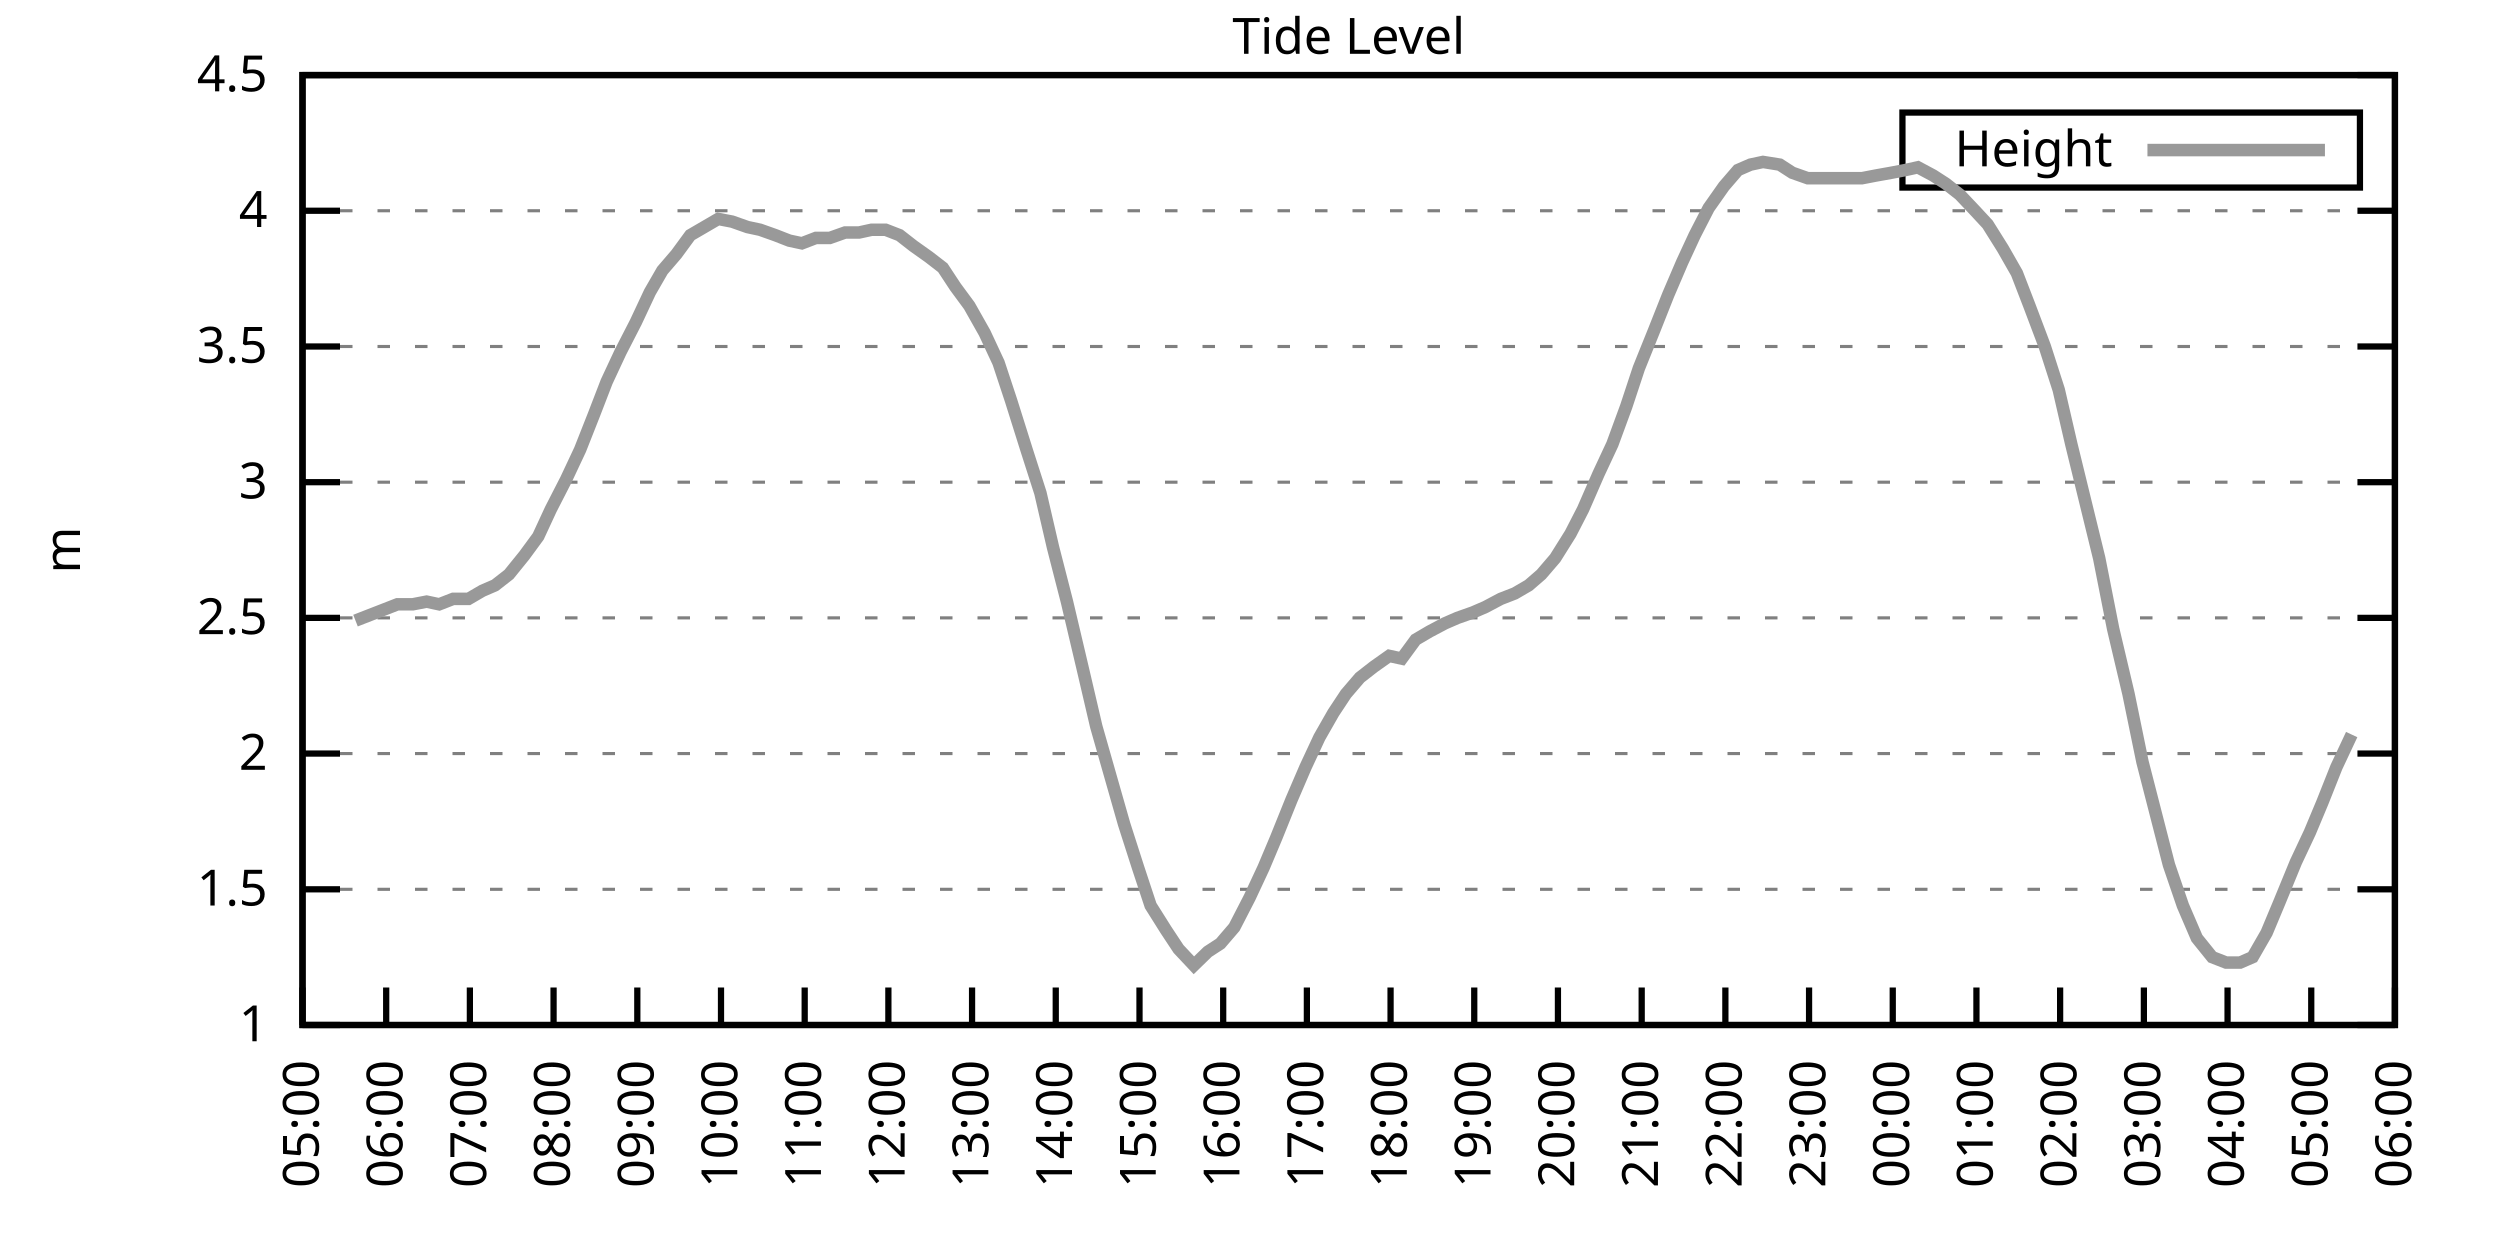
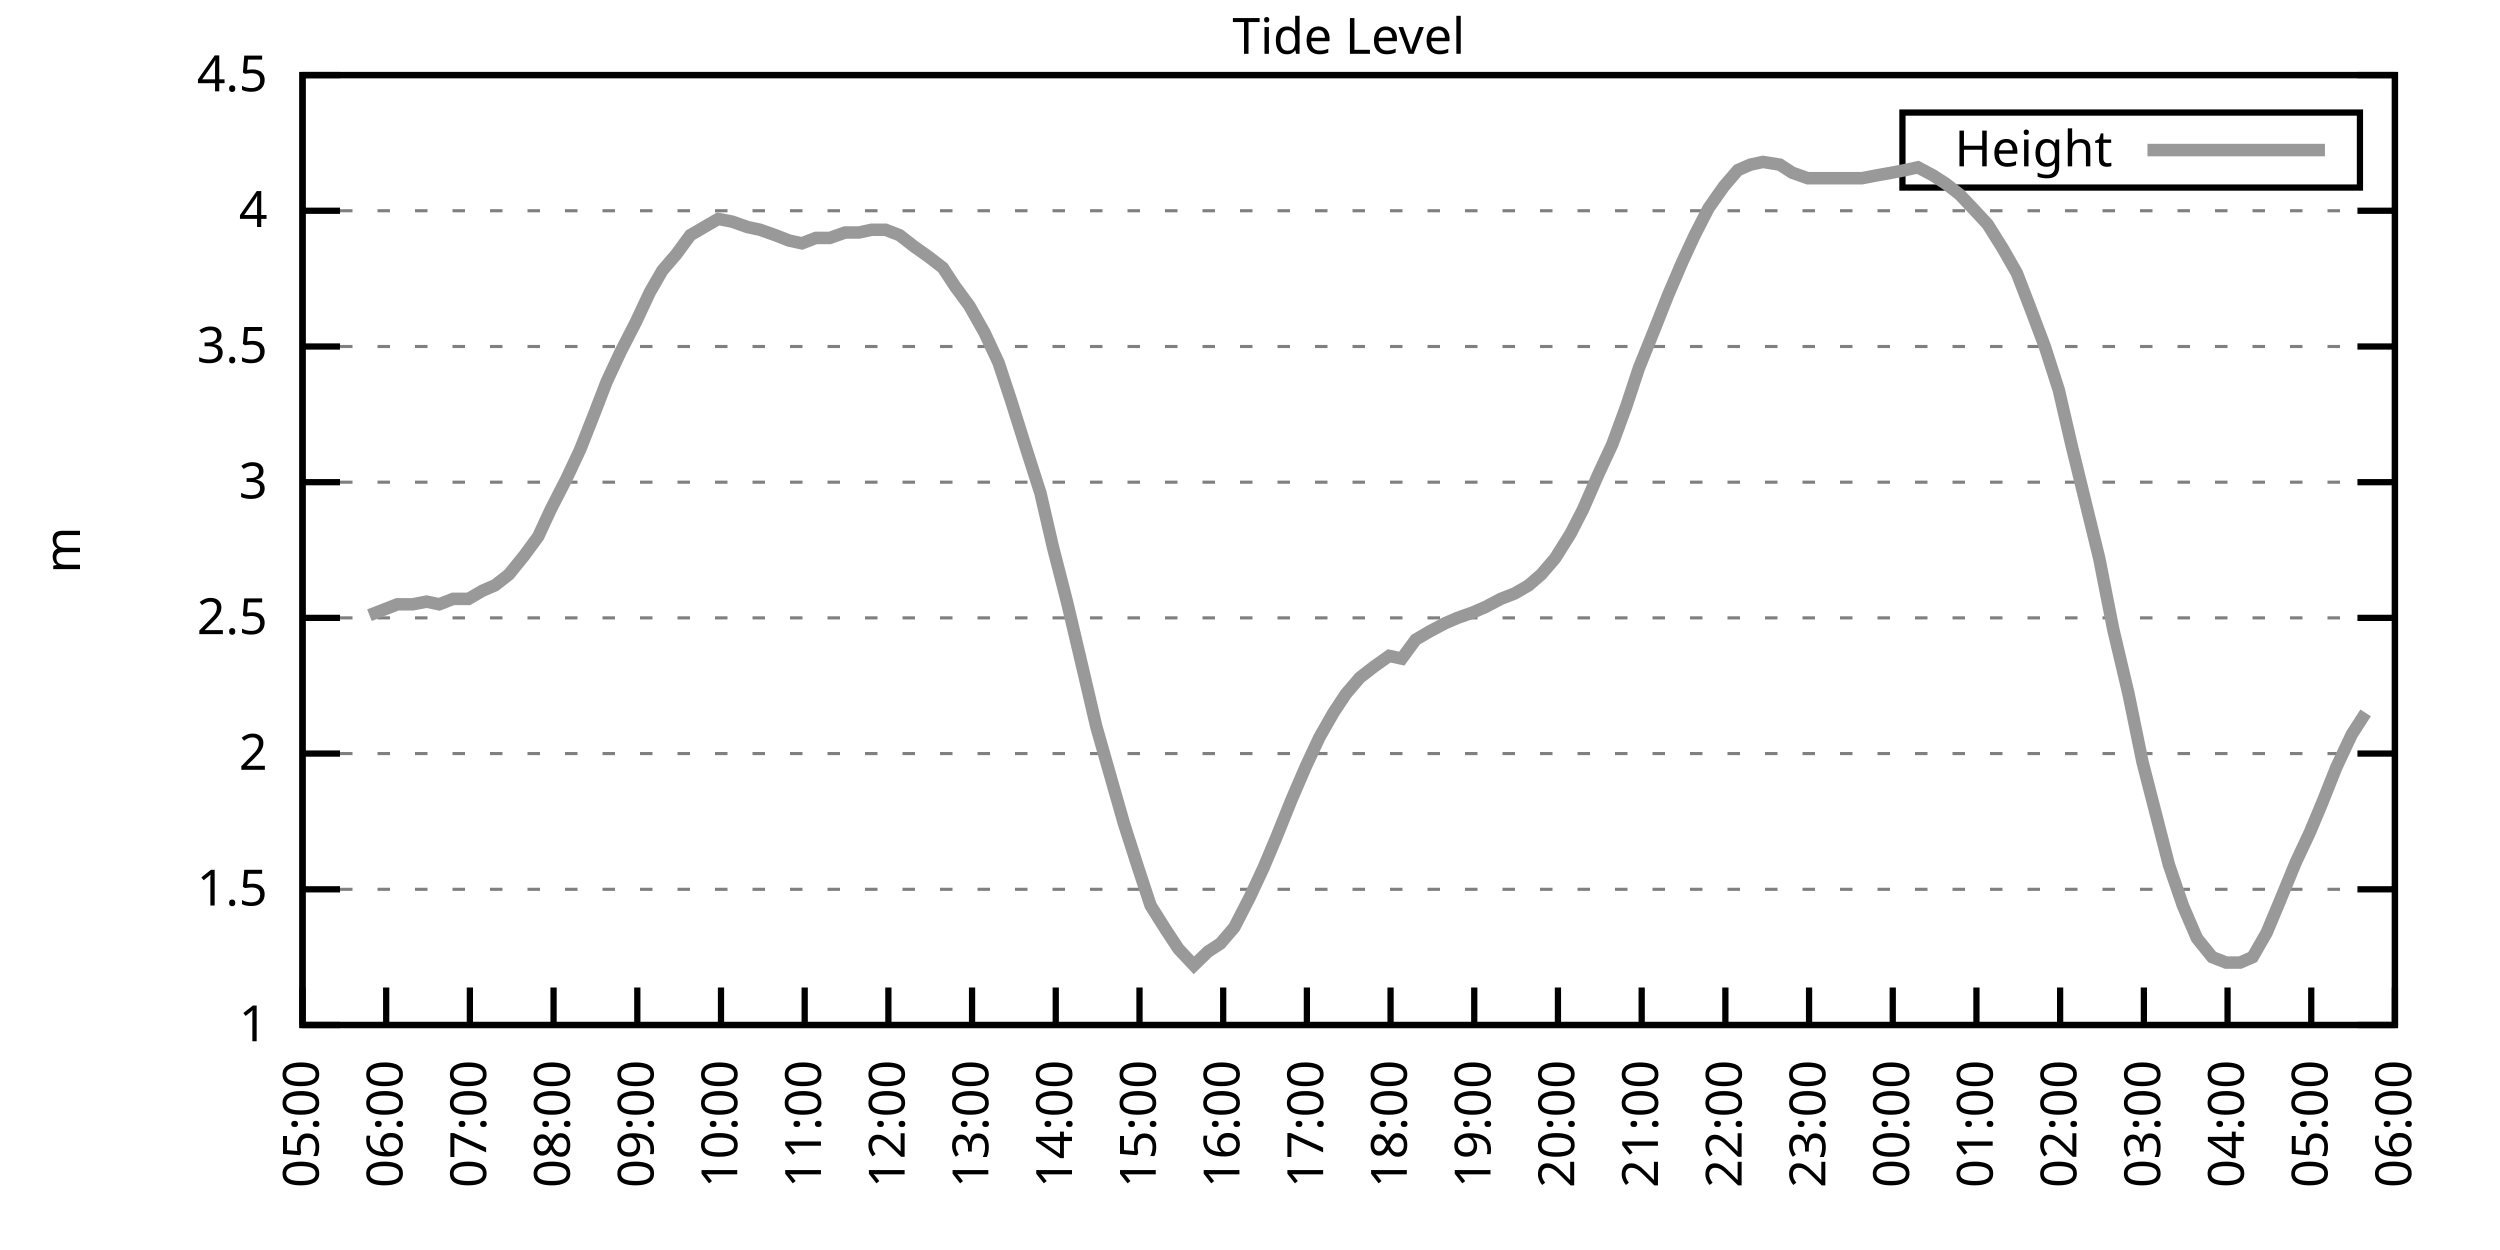
<svg xmlns="http://www.w3.org/2000/svg" xmlns:xlink="http://www.w3.org/1999/xlink" width="400" height="200" viewBox="0 0 400 200">
  <g id="gnuplot_canvas">
    <rect x="0" y="0" width="400" height="200" fill="none" />
    <defs>
      <circle id="gpDot" r="0.5" stroke-width="0.5" stroke="currentColor" />
      <path id="gpPt0" stroke-width="0.333" stroke="currentColor" d="M-1,0 h2 M0,-1 v2" />
      <path id="gpPt1" stroke-width="0.333" stroke="currentColor" d="M-1,-1 L1,1 M1,-1 L-1,1" />
      <path id="gpPt2" stroke-width="0.333" stroke="currentColor" d="M-1,0 L1,0 M0,-1 L0,1 M-1,-1 L1,1 M-1,1 L1,-1" />
      <rect id="gpPt3" stroke-width="0.333" stroke="currentColor" x="-1" y="-1" width="2" height="2" />
      <rect id="gpPt4" stroke-width="0.333" stroke="currentColor" fill="currentColor" x="-1" y="-1" width="2" height="2" />
      <circle id="gpPt5" stroke-width="0.333" stroke="currentColor" cx="0" cy="0" r="1" />
      <use xlink:href="#gpPt5" id="gpPt6" fill="currentColor" stroke="none" />
      <path id="gpPt7" stroke-width="0.333" stroke="currentColor" d="M0,-1.33 L-1.33,0.67 L1.33,0.67 z" />
      <use xlink:href="#gpPt7" id="gpPt8" fill="currentColor" stroke="none" />
      <use xlink:href="#gpPt7" id="gpPt9" stroke="currentColor" transform="rotate(180)" />
      <use xlink:href="#gpPt9" id="gpPt10" fill="currentColor" stroke="none" />
      <use xlink:href="#gpPt3" id="gpPt11" stroke="currentColor" transform="rotate(45)" />
      <use xlink:href="#gpPt11" id="gpPt12" fill="currentColor" stroke="none" />
      <path id="gpPt13" stroke-width="0.333" stroke="currentColor" d="M0,1.330 L1.265,0.411 L0.782,-1.067 L-0.782,-1.076 L-1.265,0.411 z" />
      <use xlink:href="#gpPt13" id="gpPt14" fill="currentColor" stroke="none" />
      <filter id="textbox" filterUnits="objectBoundingBox" x="0" y="0" height="1" width="1">
        <feFlood flood-color="white" flood-opacity="1" result="bgnd" />
        <feComposite in="SourceGraphic" in2="bgnd" operator="atop" />
      </filter>
      <filter id="greybox" filterUnits="objectBoundingBox" x="0" y="0" height="1" width="1">
        <feFlood flood-color="lightgrey" flood-opacity="1" result="grey" />
        <feComposite in="SourceGraphic" in2="grey" operator="atop" />
      </filter>
    </defs>
    <g fill="none" color="white" stroke="currentColor" stroke-width="1.00" stroke-linecap="butt" stroke-linejoin="miter">
</g>
    <g fill="none" color="black" stroke="currentColor" stroke-width="1.00" stroke-linecap="butt" stroke-linejoin="miter">
      <g stroke="none" shape-rendering="crispEdges">
        <polygon fill="rgb(255, 255, 255)" points="48.40,164.00 383.18,164.00 383.18,12.02 48.40,12.02 " />
      </g>
    </g>
    <g fill="none" color="black" stroke="currentColor" stroke-width="1.00" stroke-linecap="butt" stroke-linejoin="miter">
</g>
    <g fill="none" color="black" stroke="black" stroke-width="0.50" stroke-linecap="butt" stroke-linejoin="miter">
</g>
    <g fill="none" color="gray" stroke="currentColor" stroke-width="0.50" stroke-linecap="butt" stroke-linejoin="miter">
      <path stroke="gray" stroke-dasharray="2,4" class="gridline" d="M48.40,164.00 L383.19,164.00  " />
    </g>
    <g fill="none" color="gray" stroke="gray" stroke-width="1.00" stroke-linecap="butt" stroke-linejoin="miter">
</g>
    <g fill="none" color="black" stroke="currentColor" stroke-width="1.00" stroke-linecap="butt" stroke-linejoin="miter">
      <path stroke="black" d="M48.40,164.00 L54.40,164.00 M383.19,164.00 L377.19,164.00  " />
      <g transform="translate(42.80,166.60)" stroke="none" fill="black" font-family="Sans" font-size="8.00" text-anchor="end">
        <text>
          <tspan font-family="Sans"> 1</tspan>
        </text>
      </g>
    </g>
    <g fill="none" color="black" stroke="currentColor" stroke-width="1.00" stroke-linecap="butt" stroke-linejoin="miter">
</g>
    <g fill="none" color="black" stroke="black" stroke-width="0.50" stroke-linecap="butt" stroke-linejoin="miter">
</g>
    <g fill="none" color="gray" stroke="currentColor" stroke-width="0.50" stroke-linecap="butt" stroke-linejoin="miter">
      <path stroke="gray" stroke-dasharray="2,4" class="gridline" d="M48.40,142.29 L383.19,142.29  " />
    </g>
    <g fill="none" color="gray" stroke="gray" stroke-width="1.00" stroke-linecap="butt" stroke-linejoin="miter">
</g>
    <g fill="none" color="black" stroke="currentColor" stroke-width="1.00" stroke-linecap="butt" stroke-linejoin="miter">
      <path stroke="black" d="M48.40,142.29 L54.40,142.29 M383.19,142.29 L377.19,142.29  " />
      <g transform="translate(42.80,144.89)" stroke="none" fill="black" font-family="Sans" font-size="8.00" text-anchor="end">
        <text>
          <tspan font-family="Sans"> 1.5</tspan>
        </text>
      </g>
    </g>
    <g fill="none" color="black" stroke="currentColor" stroke-width="1.00" stroke-linecap="butt" stroke-linejoin="miter">
</g>
    <g fill="none" color="black" stroke="black" stroke-width="0.50" stroke-linecap="butt" stroke-linejoin="miter">
</g>
    <g fill="none" color="gray" stroke="currentColor" stroke-width="0.50" stroke-linecap="butt" stroke-linejoin="miter">
      <path stroke="gray" stroke-dasharray="2,4" class="gridline" d="M48.40,120.57 L383.19,120.57  " />
    </g>
    <g fill="none" color="gray" stroke="gray" stroke-width="1.00" stroke-linecap="butt" stroke-linejoin="miter">
</g>
    <g fill="none" color="black" stroke="currentColor" stroke-width="1.00" stroke-linecap="butt" stroke-linejoin="miter">
      <path stroke="black" d="M48.40,120.57 L54.40,120.57 M383.19,120.57 L377.19,120.57  " />
      <g transform="translate(42.80,123.17)" stroke="none" fill="black" font-family="Sans" font-size="8.00" text-anchor="end">
        <text>
          <tspan font-family="Sans"> 2</tspan>
        </text>
      </g>
    </g>
    <g fill="none" color="black" stroke="currentColor" stroke-width="1.00" stroke-linecap="butt" stroke-linejoin="miter">
</g>
    <g fill="none" color="black" stroke="black" stroke-width="0.50" stroke-linecap="butt" stroke-linejoin="miter">
</g>
    <g fill="none" color="gray" stroke="currentColor" stroke-width="0.50" stroke-linecap="butt" stroke-linejoin="miter">
      <path stroke="gray" stroke-dasharray="2,4" class="gridline" d="M48.40,98.86 L383.19,98.86  " />
    </g>
    <g fill="none" color="gray" stroke="gray" stroke-width="1.00" stroke-linecap="butt" stroke-linejoin="miter">
</g>
    <g fill="none" color="black" stroke="currentColor" stroke-width="1.00" stroke-linecap="butt" stroke-linejoin="miter">
      <path stroke="black" d="M48.40,98.86 L54.40,98.86 M383.19,98.86 L377.19,98.86  " />
      <g transform="translate(42.80,101.46)" stroke="none" fill="black" font-family="Sans" font-size="8.00" text-anchor="end">
        <text>
          <tspan font-family="Sans"> 2.5</tspan>
        </text>
      </g>
    </g>
    <g fill="none" color="black" stroke="currentColor" stroke-width="1.00" stroke-linecap="butt" stroke-linejoin="miter">
</g>
    <g fill="none" color="black" stroke="black" stroke-width="0.50" stroke-linecap="butt" stroke-linejoin="miter">
</g>
    <g fill="none" color="gray" stroke="currentColor" stroke-width="0.50" stroke-linecap="butt" stroke-linejoin="miter">
      <path stroke="gray" stroke-dasharray="2,4" class="gridline" d="M48.40,77.15 L383.19,77.15  " />
    </g>
    <g fill="none" color="gray" stroke="gray" stroke-width="1.00" stroke-linecap="butt" stroke-linejoin="miter">
</g>
    <g fill="none" color="black" stroke="currentColor" stroke-width="1.00" stroke-linecap="butt" stroke-linejoin="miter">
      <path stroke="black" d="M48.40,77.15 L54.40,77.15 M383.19,77.15 L377.19,77.15  " />
      <g transform="translate(42.80,79.75)" stroke="none" fill="black" font-family="Sans" font-size="8.00" text-anchor="end">
        <text>
          <tspan font-family="Sans"> 3</tspan>
        </text>
      </g>
    </g>
    <g fill="none" color="black" stroke="currentColor" stroke-width="1.00" stroke-linecap="butt" stroke-linejoin="miter">
</g>
    <g fill="none" color="black" stroke="black" stroke-width="0.50" stroke-linecap="butt" stroke-linejoin="miter">
</g>
    <g fill="none" color="gray" stroke="currentColor" stroke-width="0.50" stroke-linecap="butt" stroke-linejoin="miter">
      <path stroke="gray" stroke-dasharray="2,4" class="gridline" d="M48.40,55.44 L383.19,55.44  " />
    </g>
    <g fill="none" color="gray" stroke="gray" stroke-width="1.00" stroke-linecap="butt" stroke-linejoin="miter">
</g>
    <g fill="none" color="black" stroke="currentColor" stroke-width="1.00" stroke-linecap="butt" stroke-linejoin="miter">
      <path stroke="black" d="M48.40,55.44 L54.40,55.44 M383.19,55.44 L377.19,55.44  " />
      <g transform="translate(42.80,58.04)" stroke="none" fill="black" font-family="Sans" font-size="8.00" text-anchor="end">
        <text>
          <tspan font-family="Sans"> 3.5</tspan>
        </text>
      </g>
    </g>
    <g fill="none" color="black" stroke="currentColor" stroke-width="1.00" stroke-linecap="butt" stroke-linejoin="miter">
</g>
    <g fill="none" color="black" stroke="black" stroke-width="0.50" stroke-linecap="butt" stroke-linejoin="miter">
</g>
    <g fill="none" color="gray" stroke="currentColor" stroke-width="0.50" stroke-linecap="butt" stroke-linejoin="miter">
      <path stroke="gray" stroke-dasharray="2,4" class="gridline" d="M48.40,33.72 L383.19,33.72  " />
    </g>
    <g fill="none" color="gray" stroke="gray" stroke-width="1.00" stroke-linecap="butt" stroke-linejoin="miter">
</g>
    <g fill="none" color="black" stroke="currentColor" stroke-width="1.00" stroke-linecap="butt" stroke-linejoin="miter">
      <path stroke="black" d="M48.40,33.72 L54.40,33.72 M383.19,33.72 L377.19,33.72  " />
      <g transform="translate(42.80,36.32)" stroke="none" fill="black" font-family="Sans" font-size="8.00" text-anchor="end">
        <text>
          <tspan font-family="Sans"> 4</tspan>
        </text>
      </g>
    </g>
    <g fill="none" color="black" stroke="currentColor" stroke-width="1.00" stroke-linecap="butt" stroke-linejoin="miter">
</g>
    <g fill="none" color="black" stroke="black" stroke-width="0.50" stroke-linecap="butt" stroke-linejoin="miter">
</g>
    <g fill="none" color="gray" stroke="currentColor" stroke-width="0.50" stroke-linecap="butt" stroke-linejoin="miter">
      <path stroke="gray" stroke-dasharray="2,4" class="gridline" d="M48.40,12.01 L383.19,12.01  " />
    </g>
    <g fill="none" color="gray" stroke="gray" stroke-width="1.00" stroke-linecap="butt" stroke-linejoin="miter">
</g>
    <g fill="none" color="black" stroke="currentColor" stroke-width="1.00" stroke-linecap="butt" stroke-linejoin="miter">
      <path stroke="black" d="M48.40,12.01 L54.40,12.01 M383.19,12.01 L377.19,12.01  " />
      <g transform="translate(42.80,14.61)" stroke="none" fill="black" font-family="Sans" font-size="8.00" text-anchor="end">
        <text>
          <tspan font-family="Sans"> 4.5</tspan>
        </text>
      </g>
    </g>
    <g fill="none" color="black" stroke="currentColor" stroke-width="1.00" stroke-linecap="butt" stroke-linejoin="miter">
      <path stroke="black" d="M48.40,164.00 L48.40,158.00  " />
      <g transform="translate(51.00,169.60) rotate(270.00)" stroke="none" fill="black" font-family="Sans" font-size="8.00" text-anchor="end">
        <text>
          <tspan font-family="Sans">05:00</tspan>
        </text>
      </g>
    </g>
    <g fill="none" color="black" stroke="currentColor" stroke-width="1.00" stroke-linecap="butt" stroke-linejoin="miter">
      <path stroke="black" d="M61.79,164.00 L61.79,158.00  " />
      <g transform="translate(64.39,169.60) rotate(270.00)" stroke="none" fill="black" font-family="Sans" font-size="8.00" text-anchor="end">
        <text>
          <tspan font-family="Sans">06:00</tspan>
        </text>
      </g>
    </g>
    <g fill="none" color="black" stroke="currentColor" stroke-width="1.00" stroke-linecap="butt" stroke-linejoin="miter">
      <path stroke="black" d="M75.18,164.00 L75.18,158.00  " />
      <g transform="translate(77.78,169.60) rotate(270.00)" stroke="none" fill="black" font-family="Sans" font-size="8.00" text-anchor="end">
        <text>
          <tspan font-family="Sans">07:00</tspan>
        </text>
      </g>
    </g>
    <g fill="none" color="black" stroke="currentColor" stroke-width="1.00" stroke-linecap="butt" stroke-linejoin="miter">
      <path stroke="black" d="M88.57,164.00 L88.57,158.00  " />
      <g transform="translate(91.17,169.60) rotate(270.00)" stroke="none" fill="black" font-family="Sans" font-size="8.00" text-anchor="end">
        <text>
          <tspan font-family="Sans">08:00</tspan>
        </text>
      </g>
    </g>
    <g fill="none" color="black" stroke="currentColor" stroke-width="1.00" stroke-linecap="butt" stroke-linejoin="miter">
      <path stroke="black" d="M101.97,164.00 L101.97,158.00  " />
      <g transform="translate(104.57,169.60) rotate(270.00)" stroke="none" fill="black" font-family="Sans" font-size="8.00" text-anchor="end">
        <text>
          <tspan font-family="Sans">09:00</tspan>
        </text>
      </g>
    </g>
    <g fill="none" color="black" stroke="currentColor" stroke-width="1.00" stroke-linecap="butt" stroke-linejoin="miter">
      <path stroke="black" d="M115.36,164.00 L115.36,158.00  " />
      <g transform="translate(117.96,169.60) rotate(270.00)" stroke="none" fill="black" font-family="Sans" font-size="8.00" text-anchor="end">
        <text>
          <tspan font-family="Sans">10:00</tspan>
        </text>
      </g>
    </g>
    <g fill="none" color="black" stroke="currentColor" stroke-width="1.00" stroke-linecap="butt" stroke-linejoin="miter">
      <path stroke="black" d="M128.75,164.00 L128.75,158.00  " />
      <g transform="translate(131.35,169.60) rotate(270.00)" stroke="none" fill="black" font-family="Sans" font-size="8.00" text-anchor="end">
        <text>
          <tspan font-family="Sans">11:00</tspan>
        </text>
      </g>
    </g>
    <g fill="none" color="black" stroke="currentColor" stroke-width="1.00" stroke-linecap="butt" stroke-linejoin="miter">
      <path stroke="black" d="M142.14,164.00 L142.14,158.00  " />
      <g transform="translate(144.74,169.60) rotate(270.00)" stroke="none" fill="black" font-family="Sans" font-size="8.00" text-anchor="end">
        <text>
          <tspan font-family="Sans">12:00</tspan>
        </text>
      </g>
    </g>
    <g fill="none" color="black" stroke="currentColor" stroke-width="1.00" stroke-linecap="butt" stroke-linejoin="miter">
      <path stroke="black" d="M155.53,164.00 L155.53,158.00  " />
      <g transform="translate(158.13,169.60) rotate(270.00)" stroke="none" fill="black" font-family="Sans" font-size="8.00" text-anchor="end">
        <text>
          <tspan font-family="Sans">13:00</tspan>
        </text>
      </g>
    </g>
    <g fill="none" color="black" stroke="currentColor" stroke-width="1.00" stroke-linecap="butt" stroke-linejoin="miter">
      <path stroke="black" d="M168.92,164.00 L168.92,158.00  " />
      <g transform="translate(171.52,169.60) rotate(270.00)" stroke="none" fill="black" font-family="Sans" font-size="8.00" text-anchor="end">
        <text>
          <tspan font-family="Sans">14:00</tspan>
        </text>
      </g>
    </g>
    <g fill="none" color="black" stroke="currentColor" stroke-width="1.00" stroke-linecap="butt" stroke-linejoin="miter">
      <path stroke="black" d="M182.32,164.00 L182.32,158.00  " />
      <g transform="translate(184.92,169.60) rotate(270.00)" stroke="none" fill="black" font-family="Sans" font-size="8.00" text-anchor="end">
        <text>
          <tspan font-family="Sans">15:00</tspan>
        </text>
      </g>
    </g>
    <g fill="none" color="black" stroke="currentColor" stroke-width="1.00" stroke-linecap="butt" stroke-linejoin="miter">
      <path stroke="black" d="M195.71,164.00 L195.71,158.00  " />
      <g transform="translate(198.31,169.60) rotate(270.00)" stroke="none" fill="black" font-family="Sans" font-size="8.00" text-anchor="end">
        <text>
          <tspan font-family="Sans">16:00</tspan>
        </text>
      </g>
    </g>
    <g fill="none" color="black" stroke="currentColor" stroke-width="1.00" stroke-linecap="butt" stroke-linejoin="miter">
      <path stroke="black" d="M209.10,164.00 L209.10,158.00  " />
      <g transform="translate(211.70,169.60) rotate(270.00)" stroke="none" fill="black" font-family="Sans" font-size="8.00" text-anchor="end">
        <text>
          <tspan font-family="Sans">17:00</tspan>
        </text>
      </g>
    </g>
    <g fill="none" color="black" stroke="currentColor" stroke-width="1.00" stroke-linecap="butt" stroke-linejoin="miter">
      <path stroke="black" d="M222.49,164.00 L222.49,158.00  " />
      <g transform="translate(225.09,169.60) rotate(270.00)" stroke="none" fill="black" font-family="Sans" font-size="8.00" text-anchor="end">
        <text>
          <tspan font-family="Sans">18:00</tspan>
        </text>
      </g>
    </g>
    <g fill="none" color="black" stroke="currentColor" stroke-width="1.00" stroke-linecap="butt" stroke-linejoin="miter">
      <path stroke="black" d="M235.88,164.00 L235.88,158.00  " />
      <g transform="translate(238.48,169.60) rotate(270.00)" stroke="none" fill="black" font-family="Sans" font-size="8.00" text-anchor="end">
        <text>
          <tspan font-family="Sans">19:00</tspan>
        </text>
      </g>
    </g>
    <g fill="none" color="black" stroke="currentColor" stroke-width="1.00" stroke-linecap="butt" stroke-linejoin="miter">
      <path stroke="black" d="M249.27,164.00 L249.27,158.00  " />
      <g transform="translate(251.87,169.60) rotate(270.00)" stroke="none" fill="black" font-family="Sans" font-size="8.00" text-anchor="end">
        <text>
          <tspan font-family="Sans">20:00</tspan>
        </text>
      </g>
    </g>
    <g fill="none" color="black" stroke="currentColor" stroke-width="1.00" stroke-linecap="butt" stroke-linejoin="miter">
      <path stroke="black" d="M262.67,164.00 L262.67,158.00  " />
      <g transform="translate(265.27,169.60) rotate(270.00)" stroke="none" fill="black" font-family="Sans" font-size="8.00" text-anchor="end">
        <text>
          <tspan font-family="Sans">21:00</tspan>
        </text>
      </g>
    </g>
    <g fill="none" color="black" stroke="currentColor" stroke-width="1.00" stroke-linecap="butt" stroke-linejoin="miter">
      <path stroke="black" d="M276.06,164.00 L276.06,158.00  " />
      <g transform="translate(278.66,169.60) rotate(270.00)" stroke="none" fill="black" font-family="Sans" font-size="8.00" text-anchor="end">
        <text>
          <tspan font-family="Sans">22:00</tspan>
        </text>
      </g>
    </g>
    <g fill="none" color="black" stroke="currentColor" stroke-width="1.00" stroke-linecap="butt" stroke-linejoin="miter">
      <path stroke="black" d="M289.45,164.00 L289.45,158.00  " />
      <g transform="translate(292.05,169.60) rotate(270.00)" stroke="none" fill="black" font-family="Sans" font-size="8.00" text-anchor="end">
        <text>
          <tspan font-family="Sans">23:00</tspan>
        </text>
      </g>
    </g>
    <g fill="none" color="black" stroke="currentColor" stroke-width="1.00" stroke-linecap="butt" stroke-linejoin="miter">
      <path stroke="black" d="M302.84,164.00 L302.84,158.00  " />
      <g transform="translate(305.44,169.60) rotate(270.00)" stroke="none" fill="black" font-family="Sans" font-size="8.00" text-anchor="end">
        <text>
          <tspan font-family="Sans">00:00</tspan>
        </text>
      </g>
    </g>
    <g fill="none" color="black" stroke="currentColor" stroke-width="1.00" stroke-linecap="butt" stroke-linejoin="miter">
      <path stroke="black" d="M316.23,164.00 L316.23,158.00  " />
      <g transform="translate(318.83,169.60) rotate(270.00)" stroke="none" fill="black" font-family="Sans" font-size="8.00" text-anchor="end">
        <text>
          <tspan font-family="Sans">01:00</tspan>
        </text>
      </g>
    </g>
    <g fill="none" color="black" stroke="currentColor" stroke-width="1.00" stroke-linecap="butt" stroke-linejoin="miter">
      <path stroke="black" d="M329.62,164.00 L329.62,158.00  " />
      <g transform="translate(332.22,169.60) rotate(270.00)" stroke="none" fill="black" font-family="Sans" font-size="8.00" text-anchor="end">
        <text>
          <tspan font-family="Sans">02:00</tspan>
        </text>
      </g>
    </g>
    <g fill="none" color="black" stroke="currentColor" stroke-width="1.00" stroke-linecap="butt" stroke-linejoin="miter">
      <path stroke="black" d="M343.02,164.00 L343.02,158.00  " />
      <g transform="translate(345.62,169.60) rotate(270.00)" stroke="none" fill="black" font-family="Sans" font-size="8.00" text-anchor="end">
        <text>
          <tspan font-family="Sans">03:00</tspan>
        </text>
      </g>
    </g>
    <g fill="none" color="black" stroke="currentColor" stroke-width="1.00" stroke-linecap="butt" stroke-linejoin="miter">
      <path stroke="black" d="M356.41,164.00 L356.41,158.00  " />
      <g transform="translate(359.01,169.60) rotate(270.00)" stroke="none" fill="black" font-family="Sans" font-size="8.00" text-anchor="end">
        <text>
          <tspan font-family="Sans">04:00</tspan>
        </text>
      </g>
    </g>
    <g fill="none" color="black" stroke="currentColor" stroke-width="1.00" stroke-linecap="butt" stroke-linejoin="miter">
      <path stroke="black" d="M369.80,164.00 L369.80,158.00  " />
      <g transform="translate(372.40,169.60) rotate(270.00)" stroke="none" fill="black" font-family="Sans" font-size="8.00" text-anchor="end">
        <text>
          <tspan font-family="Sans">05:00</tspan>
        </text>
      </g>
    </g>
    <g fill="none" color="black" stroke="currentColor" stroke-width="1.00" stroke-linecap="butt" stroke-linejoin="miter">
      <path stroke="black" d="M383.19,164.00 L383.19,158.00  " />
      <g transform="translate(385.79,169.60) rotate(270.00)" stroke="none" fill="black" font-family="Sans" font-size="8.00" text-anchor="end">
        <text>
          <tspan font-family="Sans">06:00</tspan>
        </text>
      </g>
    </g>
    <g fill="none" color="black" stroke="currentColor" stroke-width="1.00" stroke-linecap="butt" stroke-linejoin="miter">
</g>
    <g fill="none" color="black" stroke="currentColor" stroke-width="1.00" stroke-linecap="butt" stroke-linejoin="miter">
      <path stroke="black" d="M48.40,12.01 L48.40,164.00 L383.19,164.00 L383.19,12.01 L48.40,12.01 Z  " />
    </g>
    <g fill="none" color="black" stroke="currentColor" stroke-width="1.00" stroke-linecap="butt" stroke-linejoin="miter">
</g>
    <g fill="none" color="black" stroke="currentColor" stroke-width="1.00" stroke-linecap="butt" stroke-linejoin="miter">
      <path stroke="black" d="M304.39,30.01 L304.39,18.01 L377.59,18.01 L377.59,30.01 L304.39,30.01 Z  " />
    </g>
    <g id="Tide_level_plot_1">
      <g fill="none" color="white" stroke="black" stroke-width="2.00" stroke-linecap="butt" stroke-linejoin="miter">
</g>
      <g fill="none" color="black" stroke="currentColor" stroke-width="2.00" stroke-linecap="butt" stroke-linejoin="miter">
        <g transform="translate(337.99,26.61)" stroke="none" fill="black" font-family="Sans" font-size="8.00" text-anchor="end">
          <text>
            <tspan font-family="Sans">Height</tspan>
          </text>
        </g>
      </g>
      <g fill="none" color="black" stroke="currentColor" stroke-width="2.00" stroke-linecap="butt" stroke-linejoin="miter">
-         <path stroke="rgb(153, 153, 153)" d="M343.59,24.01 L371.99,24.01 M56.88,99.30 L59.11,98.43 L61.35,97.56 L63.58,96.69 L66.03,96.69 L68.26,96.26   L70.27,96.69 L72.50,95.82 L74.96,95.82 L77.19,94.52 L79.20,93.65 L81.43,91.91 L83.89,88.87 L86.12,85.83   L88.13,81.49 L90.58,76.71 L92.82,71.94 L95.05,66.29 L97.06,61.08 L99.29,56.30 L101.74,51.53 L103.98,46.75   L105.98,43.28 L108.22,40.67 L110.45,37.63 L112.68,36.33 L114.91,35.03 L117.14,35.46 L119.60,36.33 L121.61,36.76   L124.06,37.63 L126.29,38.50 L128.30,38.93 L130.54,38.07 L132.77,38.07 L135.22,37.20 L137.45,37.20 L139.46,36.76   L141.69,36.76 L143.93,37.63 L146.16,39.37 L148.61,41.11 L150.85,42.84 L152.85,45.88 L155.09,48.92 L157.54,53.26   L159.77,58.04 L161.78,64.12 L164.24,71.94 L166.47,78.89 L168.48,87.57 L170.71,96.26 L173.17,106.68 L175.40,116.23   L177.63,124.05 L179.86,131.86 L182.09,138.81 L184.10,144.89 L186.56,148.80 L188.57,151.84 L191.02,154.45 L193.25,152.28   L195.26,150.97 L197.49,148.37 L199.95,143.59 L202.18,138.81 L204.19,134.04 L206.64,127.96 L208.88,122.75 L211.11,117.97   L213.34,114.06 L215.35,111.02 L217.58,108.42 L219.81,106.68 L222.27,104.94 L224.28,105.38 L226.51,102.34 L228.74,101.03   L231.20,99.73 L233.20,98.86 L235.66,97.99 L237.67,97.12 L240.12,95.82 L242.36,94.95 L244.59,93.65 L246.60,91.91   L248.83,89.31 L251.28,85.40 L253.29,81.49 L255.75,75.85 L257.98,71.07 L260.21,64.99 L262.22,58.91 L264.67,52.83   L266.91,47.18 L269.14,41.97 L271.15,37.63 L273.38,33.29 L275.83,29.81 L278.07,27.21 L280.07,26.34 L282.08,25.91   L284.76,26.34 L286.77,27.64 L289.23,28.51 L291.23,28.51 L293.47,28.51 L295.92,28.51 L297.93,28.51 L300.16,28.08   L302.62,27.64 L304.85,27.21 L306.86,26.77 L309.31,28.08 L311.32,29.38 L313.55,31.12 L316.01,33.72 L318.02,35.89   L320.47,39.80 L322.70,43.71 L324.71,48.92 L327.17,55.44 L329.40,62.38 L331.41,71.07 L333.64,80.19 L335.87,89.31   L338.10,100.60 L340.56,111.02 L342.79,121.88 L345.02,130.56 L347.03,138.38 L349.26,144.89 L351.50,150.10 L353.95,153.14   L356.18,154.01 L358.42,154.01 L360.42,153.14 L362.66,149.24 L364.66,144.46 L367.34,137.94 L369.58,133.17 L371.58,128.39   L373.82,122.75 L376.27,117.53  " />
+         <path stroke="rgb(153, 153, 153)" d="M343.59,24.01 L371.99,24.01 M59.11,98.43 L61.35,97.56 L63.58,96.69 L66.03,96.69 L68.26,96.26 L70.27,96.69   L72.50,95.82 L74.96,95.82 L77.19,94.52 L79.20,93.65 L81.43,91.91 L83.89,88.87 L86.12,85.83 L88.13,81.49   L90.58,76.71 L92.82,71.94 L95.05,66.29 L97.06,61.08 L99.29,56.30 L101.74,51.53 L103.98,46.75 L105.98,43.28   L108.22,40.67 L110.45,37.63 L112.68,36.33 L114.91,35.03 L117.14,35.46 L119.60,36.33 L121.61,36.76 L124.06,37.63   L126.29,38.50 L128.30,38.93 L130.54,38.07 L132.77,38.07 L135.22,37.20 L137.45,37.20 L139.46,36.76 L141.69,36.76   L143.93,37.63 L146.16,39.37 L148.61,41.11 L150.85,42.84 L152.85,45.88 L155.09,48.92 L157.54,53.26 L159.77,58.04   L161.78,64.12 L164.24,71.94 L166.47,78.89 L168.48,87.57 L170.71,96.26 L173.17,106.68 L175.40,116.23 L177.63,124.05   L179.86,131.86 L182.09,138.81 L184.10,144.89 L186.56,148.80 L188.57,151.84 L191.02,154.45 L193.25,152.28 L195.26,150.97   L197.49,148.37 L199.95,143.59 L202.18,138.81 L204.19,134.04 L206.64,127.96 L208.88,122.75 L211.11,117.97 L213.34,114.06   L215.35,111.02 L217.58,108.42 L219.81,106.68 L222.27,104.94 L224.28,105.38 L226.51,102.34 L228.74,101.03 L231.20,99.73   L233.20,98.86 L235.66,97.99 L237.67,97.12 L240.12,95.82 L242.36,94.95 L244.59,93.65 L246.60,91.91 L248.83,89.31   L251.28,85.40 L253.29,81.49 L255.75,75.85 L257.98,71.07 L260.21,64.99 L262.22,58.91 L264.67,52.83 L266.91,47.18   L269.14,41.97 L271.15,37.63 L273.38,33.29 L275.83,29.81 L278.07,27.21 L280.07,26.34 L282.08,25.91 L284.76,26.34   L286.77,27.64 L289.23,28.51 L291.23,28.51 L293.47,28.51 L295.92,28.51 L297.93,28.51 L300.16,28.08 L302.62,27.64   L304.85,27.21 L306.86,26.77 L309.31,28.08 L311.32,29.38 L313.55,31.12 L316.01,33.72 L318.02,35.89 L320.47,39.80   L322.70,43.71 L324.71,48.92 L327.17,55.44 L329.40,62.38 L331.41,71.07 L333.64,80.19 L335.87,89.31 L338.10,100.60   L340.56,111.02 L342.79,121.88 L345.02,130.56 L347.03,138.38 L349.26,144.89 L351.50,150.10 L353.95,153.14 L356.18,154.01   L358.42,154.01 L360.42,153.14 L362.66,149.24 L364.66,144.46 L367.34,137.94 L369.58,133.17 L371.58,128.39 L373.82,122.75   L376.27,117.53 L378.50,114.06  " />
      </g>
    </g>
    <g fill="none" color="black" stroke="currentColor" stroke-width="2.00" stroke-linecap="butt" stroke-linejoin="miter">
</g>
    <g fill="none" color="black" stroke="black" stroke-width="1.00" stroke-linecap="butt" stroke-linejoin="miter">
</g>
    <g fill="none" color="black" stroke="currentColor" stroke-width="1.00" stroke-linecap="butt" stroke-linejoin="miter">
      <path stroke="black" d="M48.40,12.01 L48.40,164.00 L383.19,164.00 L383.19,12.01 L48.40,12.01 Z  " />
      <g transform="translate(12.80,88.01) rotate(270.00)" stroke="none" fill="black" font-family="Sans" font-size="8.00" text-anchor="middle">
        <text>
          <tspan font-family="Sans">m</tspan>
        </text>
      </g>
    </g>
    <g fill="none" color="black" stroke="currentColor" stroke-width="1.00" stroke-linecap="butt" stroke-linejoin="miter">
</g>
    <g fill="none" color="black" stroke="currentColor" stroke-width="1.00" stroke-linecap="butt" stroke-linejoin="miter">
      <g transform="translate(215.79,8.61)" stroke="none" fill="black" font-family="Sans" font-size="8.00" text-anchor="middle">
        <text>
          <tspan font-family="Sans">Tide Level</tspan>
        </text>
      </g>
    </g>
    <g fill="none" color="black" stroke="currentColor" stroke-width="1.00" stroke-linecap="butt" stroke-linejoin="miter">
</g>
  </g>
</svg>
